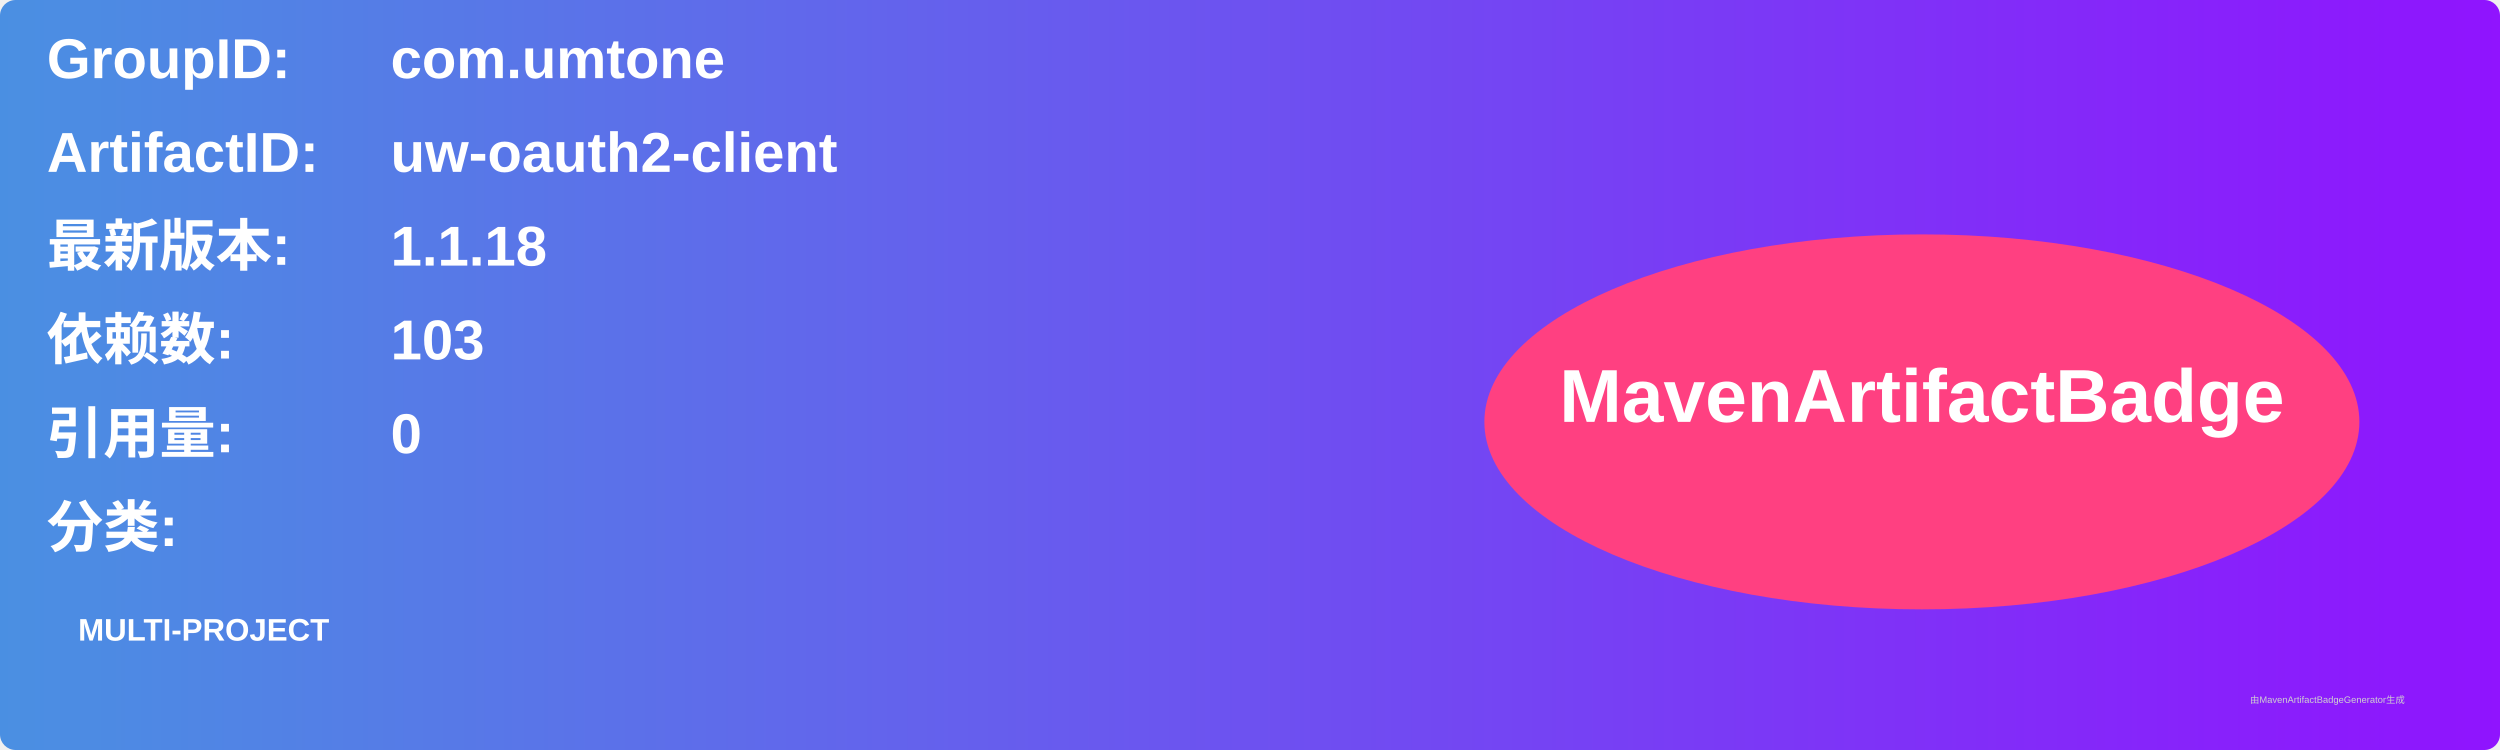
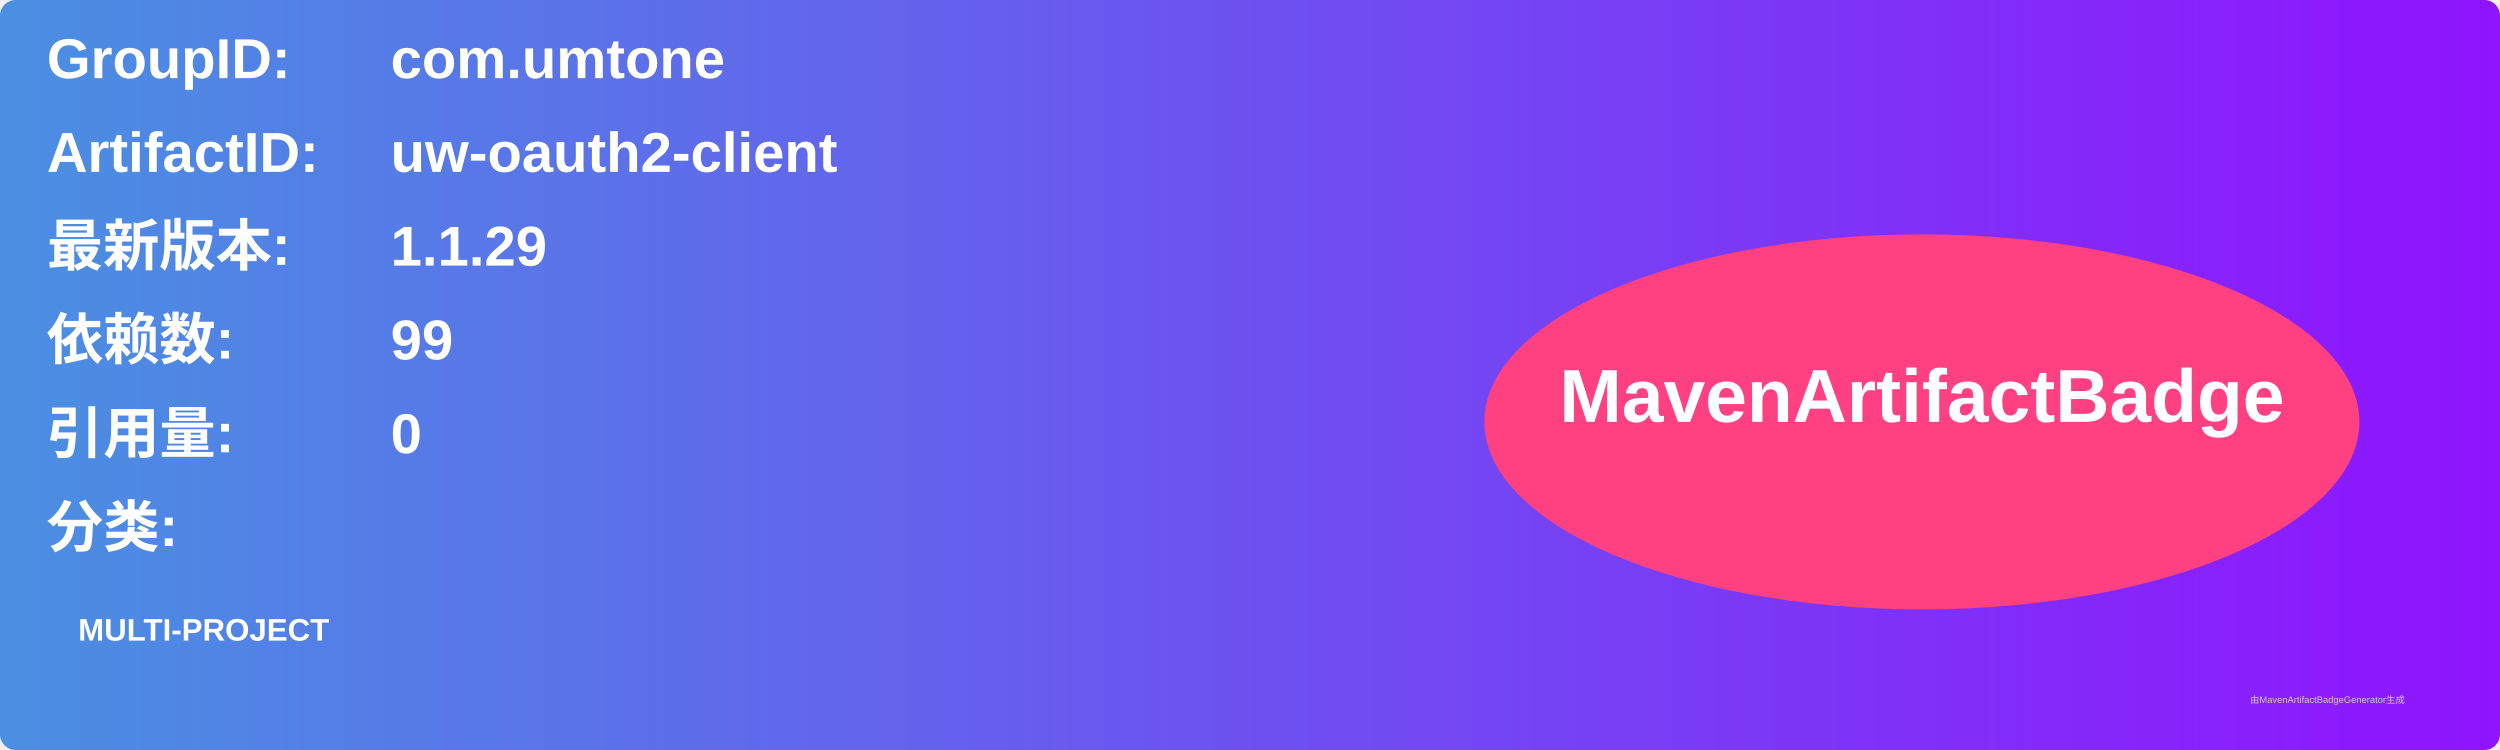
<svg xmlns="http://www.w3.org/2000/svg" width="800" height="240" viewBox="0 0 800 240">
  <linearGradient id="grad" x1="0%" y1="0%" x2="100%" y2="0%">
    <stop offset="0%" stop-color="#4a90e2" />
    <stop offset="100%" stop-color="#9013fe" />
  </linearGradient>
  <rect width="100%" height="100%" rx="5" ry="5" fill="url(#grad)" />
  <g transform="translate(15, 15)">
    <text x="0" y="10" font-family="Arial" font-size="18" fill="white" font-weight="bold" width="260">GroupID:</text>
    <text x="110" y="10" font-family="Arial" font-size="18" fill="white" font-weight="bold" width="460">com.umtone</text>
    <text x="0" y="40" font-family="Arial" font-size="18" fill="white" font-weight="bold" width="260">ArtifactID:</text>
    <text x="110" y="40" font-family="Arial" font-size="18" fill="white" font-weight="bold" width="460">uw-oauth2-client</text>
    <text x="0" y="70" font-family="Arial" font-size="18" fill="white" font-weight="bold">最新版本:</text>
    <text x="110" y="70" font-family="Arial" font-size="18" fill="white" font-weight="bold">
-       <tspan font-weight="bold">1.1.18</tspan>
+       <tspan font-weight="bold">1.1.29</tspan>
    </text>
    <text x="0" y="100" font-family="Arial" font-size="18" fill="white" font-weight="bold">依赖数: </text>
    <text x="110" y="100" font-family="Arial" font-size="18" fill="white">
-       <tspan font-weight="bold">103</tspan>
+       <tspan font-weight="bold">99</tspan>
    </text>
    <text x="0" y="130" font-family="Arial" font-size="18" fill="white" font-weight="bold">引用量: </text>
    <text x="110" y="130" font-family="Arial" font-size="18" fill="white">
      <tspan font-weight="bold">0</tspan>
    </text>
    <text x="0" y="160" font-family="Arial" font-size="18" fill="white" font-weight="bold">分类:</text>
    <text x="10" y="190" font-family="Arial" font-size="10" fill="white">
      <tspan font-weight="bold">MULTI-PROJECT</tspan>
    </text>
    <ellipse cx="600" cy="120" rx="140" ry="60" fill="#ff4081" />
    <text x="600" y="120" text-anchor="middle" font-family="Arial" font-size="24" fill="white" font-weight="bold">MavenArtifactBadge</text>
  </g>
  <text x="720" y="225" font-family="Arial" font-size="3" fill="#d0d0d0">由MavenArtifactBadgeGenerator生成</text>
</svg>
